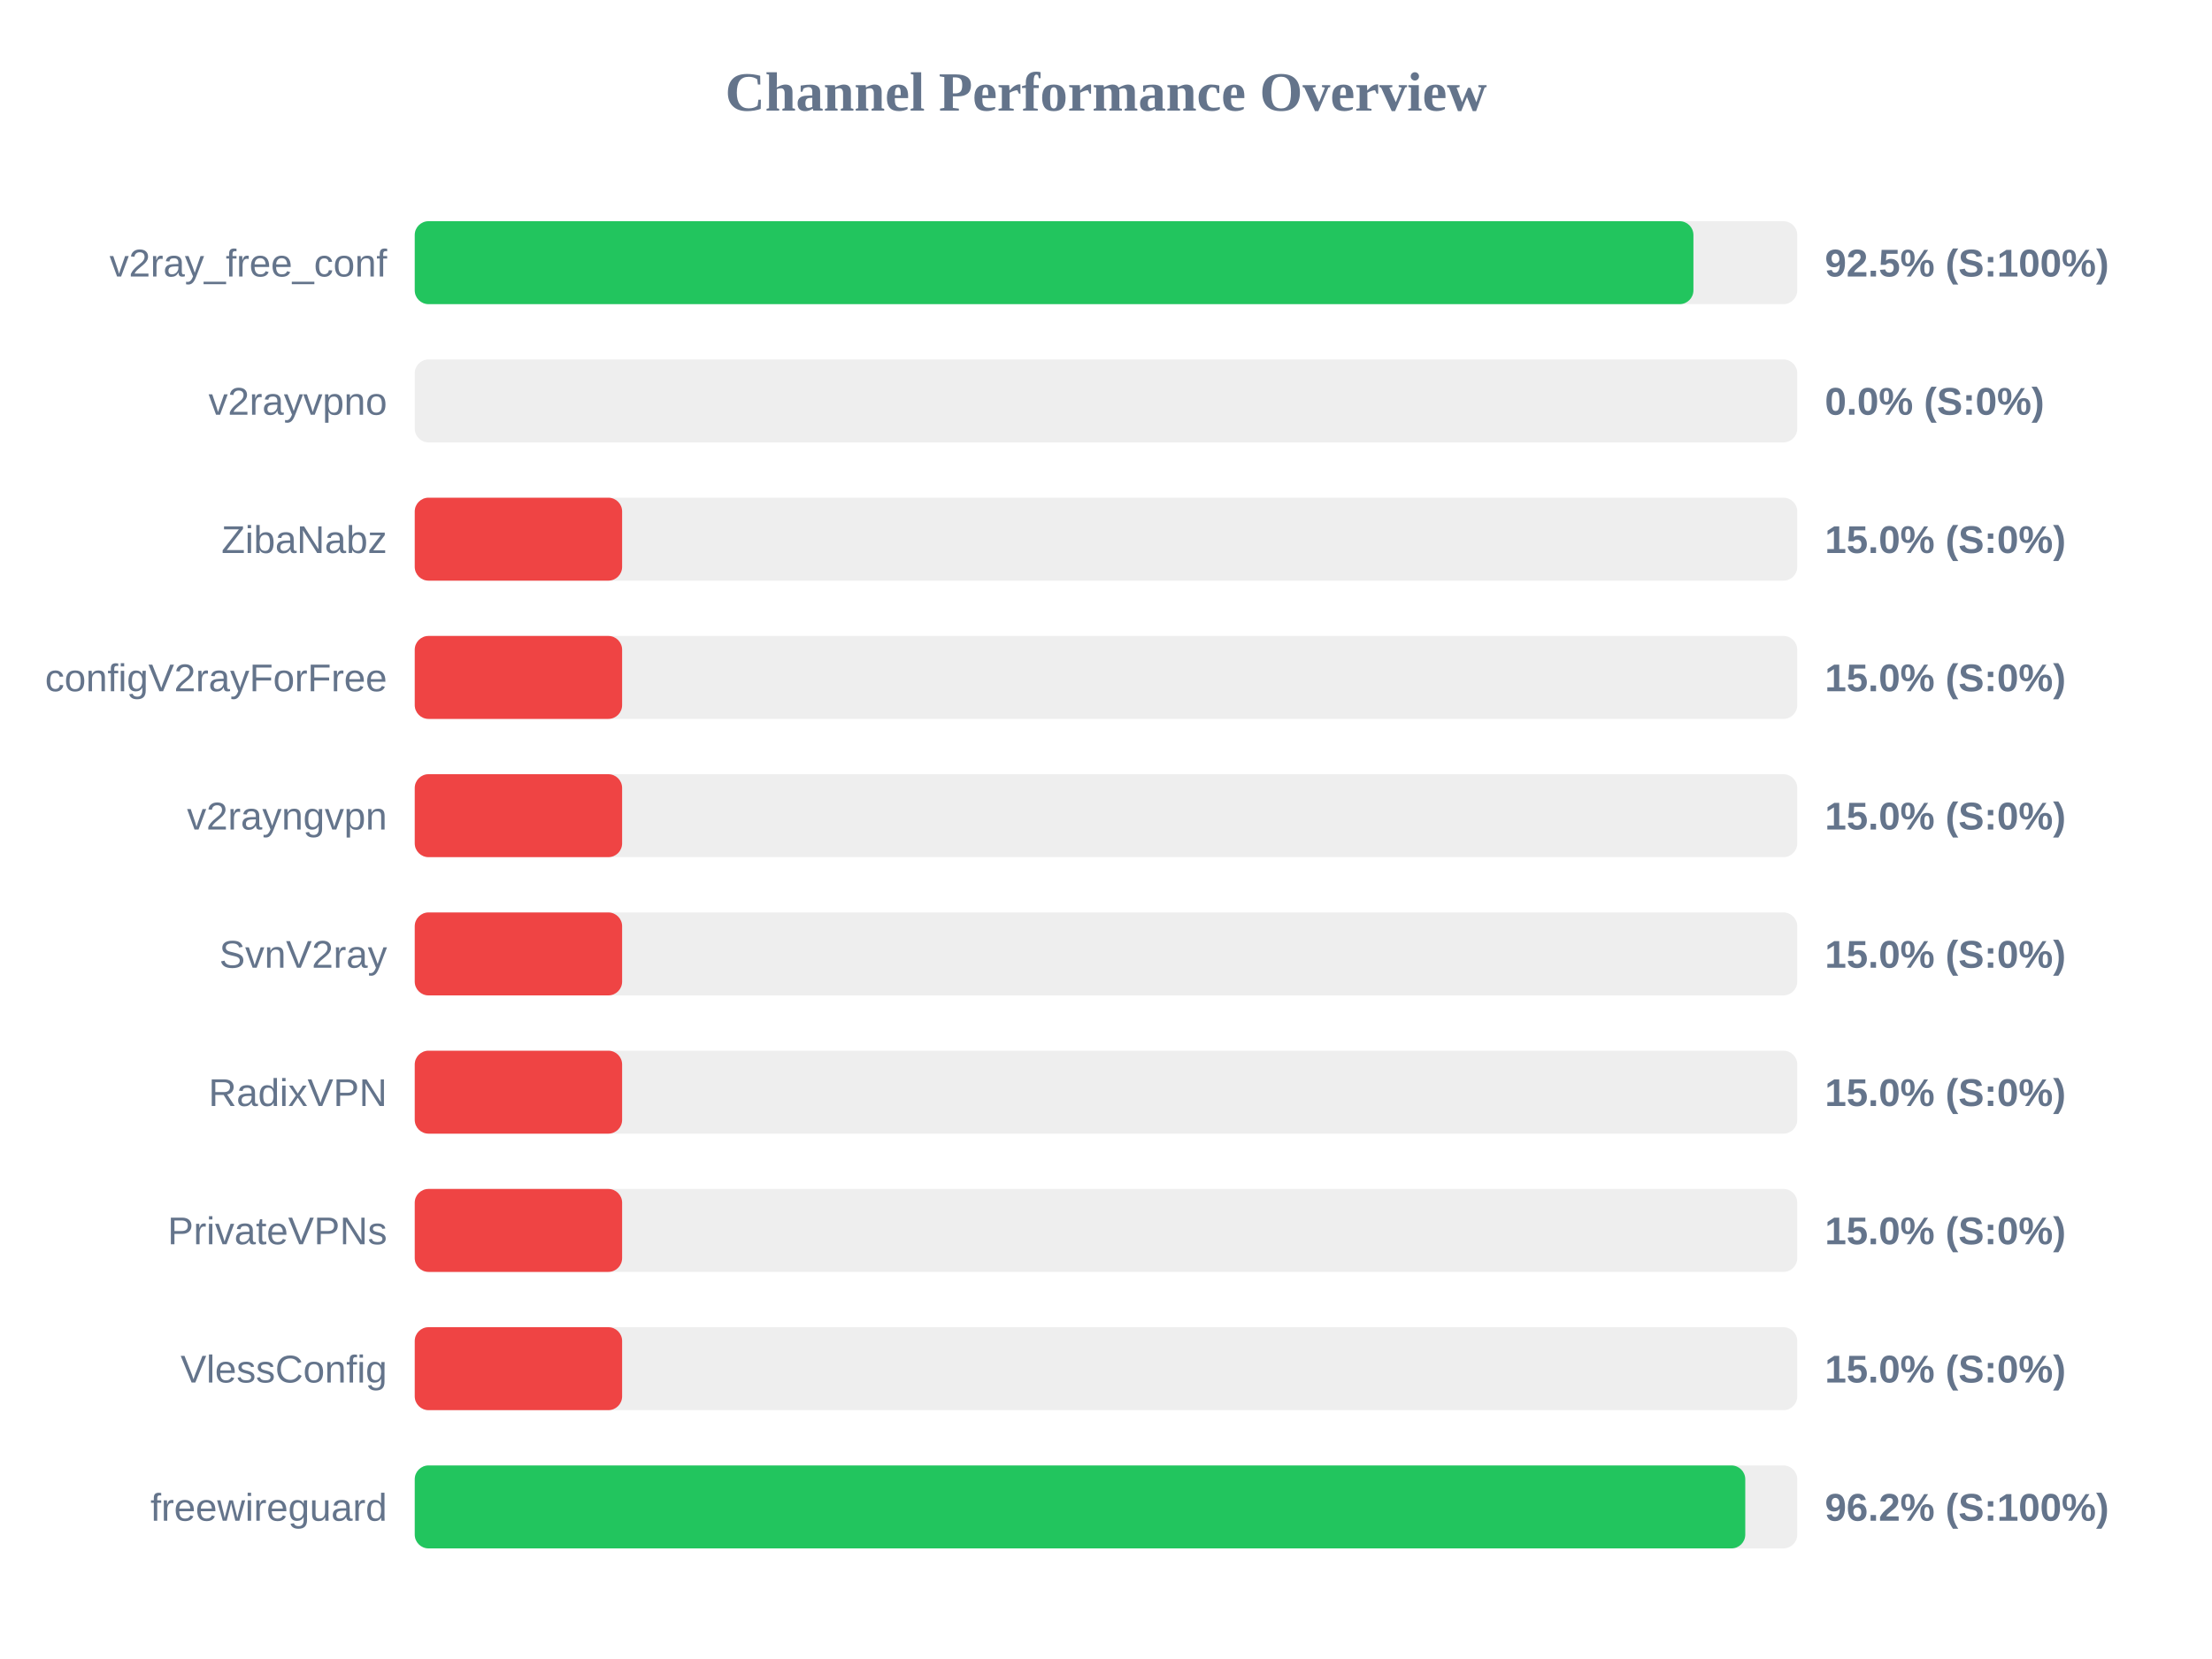
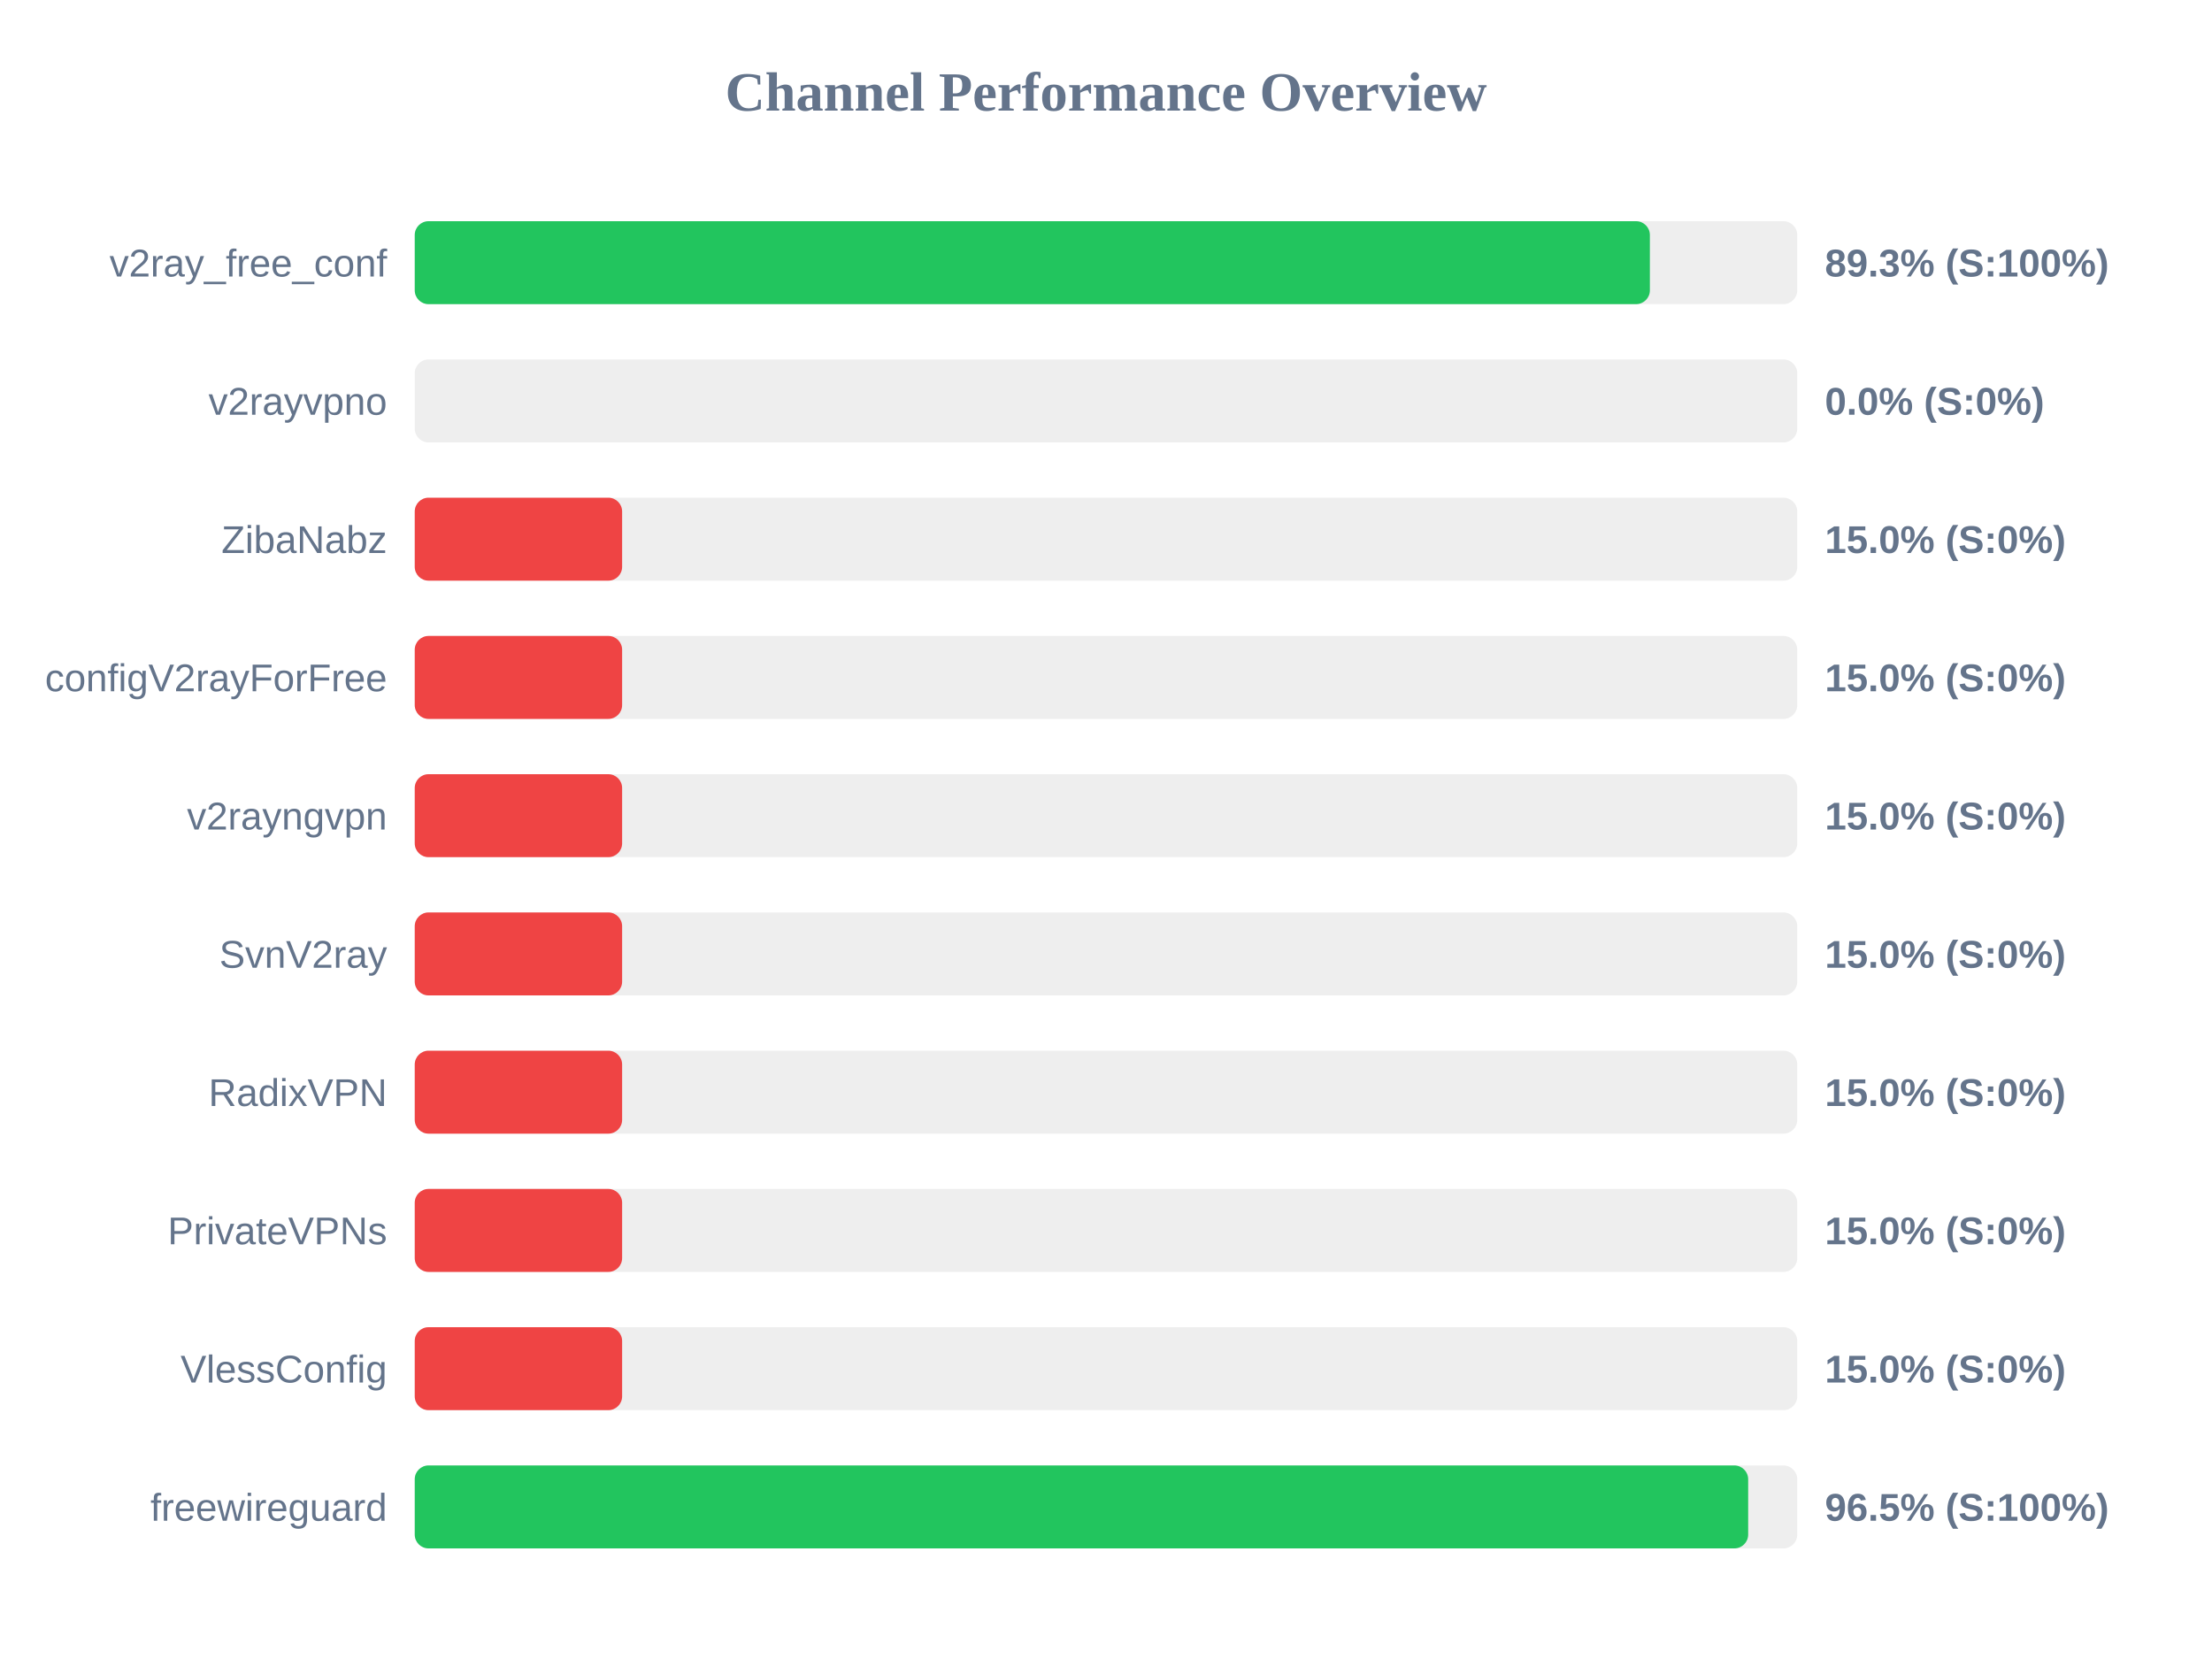
<svg xmlns="http://www.w3.org/2000/svg" width="800" height="600" version="1.1">
  <style>
        .row { font: 14px Arial; fill: #64748b; }
        .score { font: bold 14px Arial; fill: #64748b; }
    </style>
  <text x="400" y="40" text-anchor="middle" font-size="20px" font-weight="bold" fill="#64748b">Channel Performance Overview</text>
  <rect x="150" y="80" width="500" height="30" fill="#eee" rx="5" />
-   <rect x="150" y="80" width="462.45" height="30" fill="#22c55e" rx="5" />
+   <rect x="150" y="80" width="446.7" height="30" fill="#22c55e" rx="5" />
  <text x="140" y="100" text-anchor="end" class="row">v2ray_free_conf</text>
-   <text x="660" y="100" text-anchor="start" class="score">92.5% (S:100%)</text>
+   <text x="660" y="100" text-anchor="start" class="score">89.3% (S:100%)</text>
  <rect x="150" y="130" width="500" height="30" fill="#eee" rx="5" />
  <rect x="150" y="130" width="0.0" height="30" fill="#ef4444" rx="5" />
  <text x="140" y="150" text-anchor="end" class="row">v2rayvpno</text>
  <text x="660" y="150" text-anchor="start" class="score">0.0% (S:0%)</text>
  <rect x="150" y="180" width="500" height="30" fill="#eee" rx="5" />
  <rect x="150" y="180" width="75.0" height="30" fill="#ef4444" rx="5" />
  <text x="140" y="200" text-anchor="end" class="row">ZibaNabz</text>
  <text x="660" y="200" text-anchor="start" class="score">15.0% (S:0%)</text>
  <rect x="150" y="230" width="500" height="30" fill="#eee" rx="5" />
  <rect x="150" y="230" width="75.0" height="30" fill="#ef4444" rx="5" />
  <text x="140" y="250" text-anchor="end" class="row">configV2rayForFree</text>
  <text x="660" y="250" text-anchor="start" class="score">15.0% (S:0%)</text>
  <rect x="150" y="280" width="500" height="30" fill="#eee" rx="5" />
  <rect x="150" y="280" width="75.0" height="30" fill="#ef4444" rx="5" />
  <text x="140" y="300" text-anchor="end" class="row">v2rayngvpn</text>
  <text x="660" y="300" text-anchor="start" class="score">15.0% (S:0%)</text>
  <rect x="150" y="330" width="500" height="30" fill="#eee" rx="5" />
  <rect x="150" y="330" width="75.0" height="30" fill="#ef4444" rx="5" />
  <text x="140" y="350" text-anchor="end" class="row">SvnV2ray</text>
  <text x="660" y="350" text-anchor="start" class="score">15.0% (S:0%)</text>
  <rect x="150" y="380" width="500" height="30" fill="#eee" rx="5" />
  <rect x="150" y="380" width="75.0" height="30" fill="#ef4444" rx="5" />
  <text x="140" y="400" text-anchor="end" class="row">RadixVPN</text>
  <text x="660" y="400" text-anchor="start" class="score">15.0% (S:0%)</text>
  <rect x="150" y="430" width="500" height="30" fill="#eee" rx="5" />
  <rect x="150" y="430" width="75.0" height="30" fill="#ef4444" rx="5" />
  <text x="140" y="450" text-anchor="end" class="row">PrivateVPNs</text>
  <text x="660" y="450" text-anchor="start" class="score">15.0% (S:0%)</text>
  <rect x="150" y="480" width="500" height="30" fill="#eee" rx="5" />
  <rect x="150" y="480" width="75.0" height="30" fill="#ef4444" rx="5" />
  <text x="140" y="500" text-anchor="end" class="row">VlessConfig</text>
  <text x="660" y="500" text-anchor="start" class="score">15.0% (S:0%)</text>
  <rect x="150" y="530" width="500" height="30" fill="#eee" rx="5" />
-   <rect x="150" y="530" width="481.2" height="30" fill="#22c55e" rx="5" />
+   <rect x="150" y="530" width="482.25" height="30" fill="#22c55e" rx="5" />
  <text x="140" y="550" text-anchor="end" class="row">freewireguard</text>
-   <text x="660" y="550" text-anchor="start" class="score">96.2% (S:100%)</text>
+   <text x="660" y="550" text-anchor="start" class="score">96.5% (S:100%)</text>
</svg>
